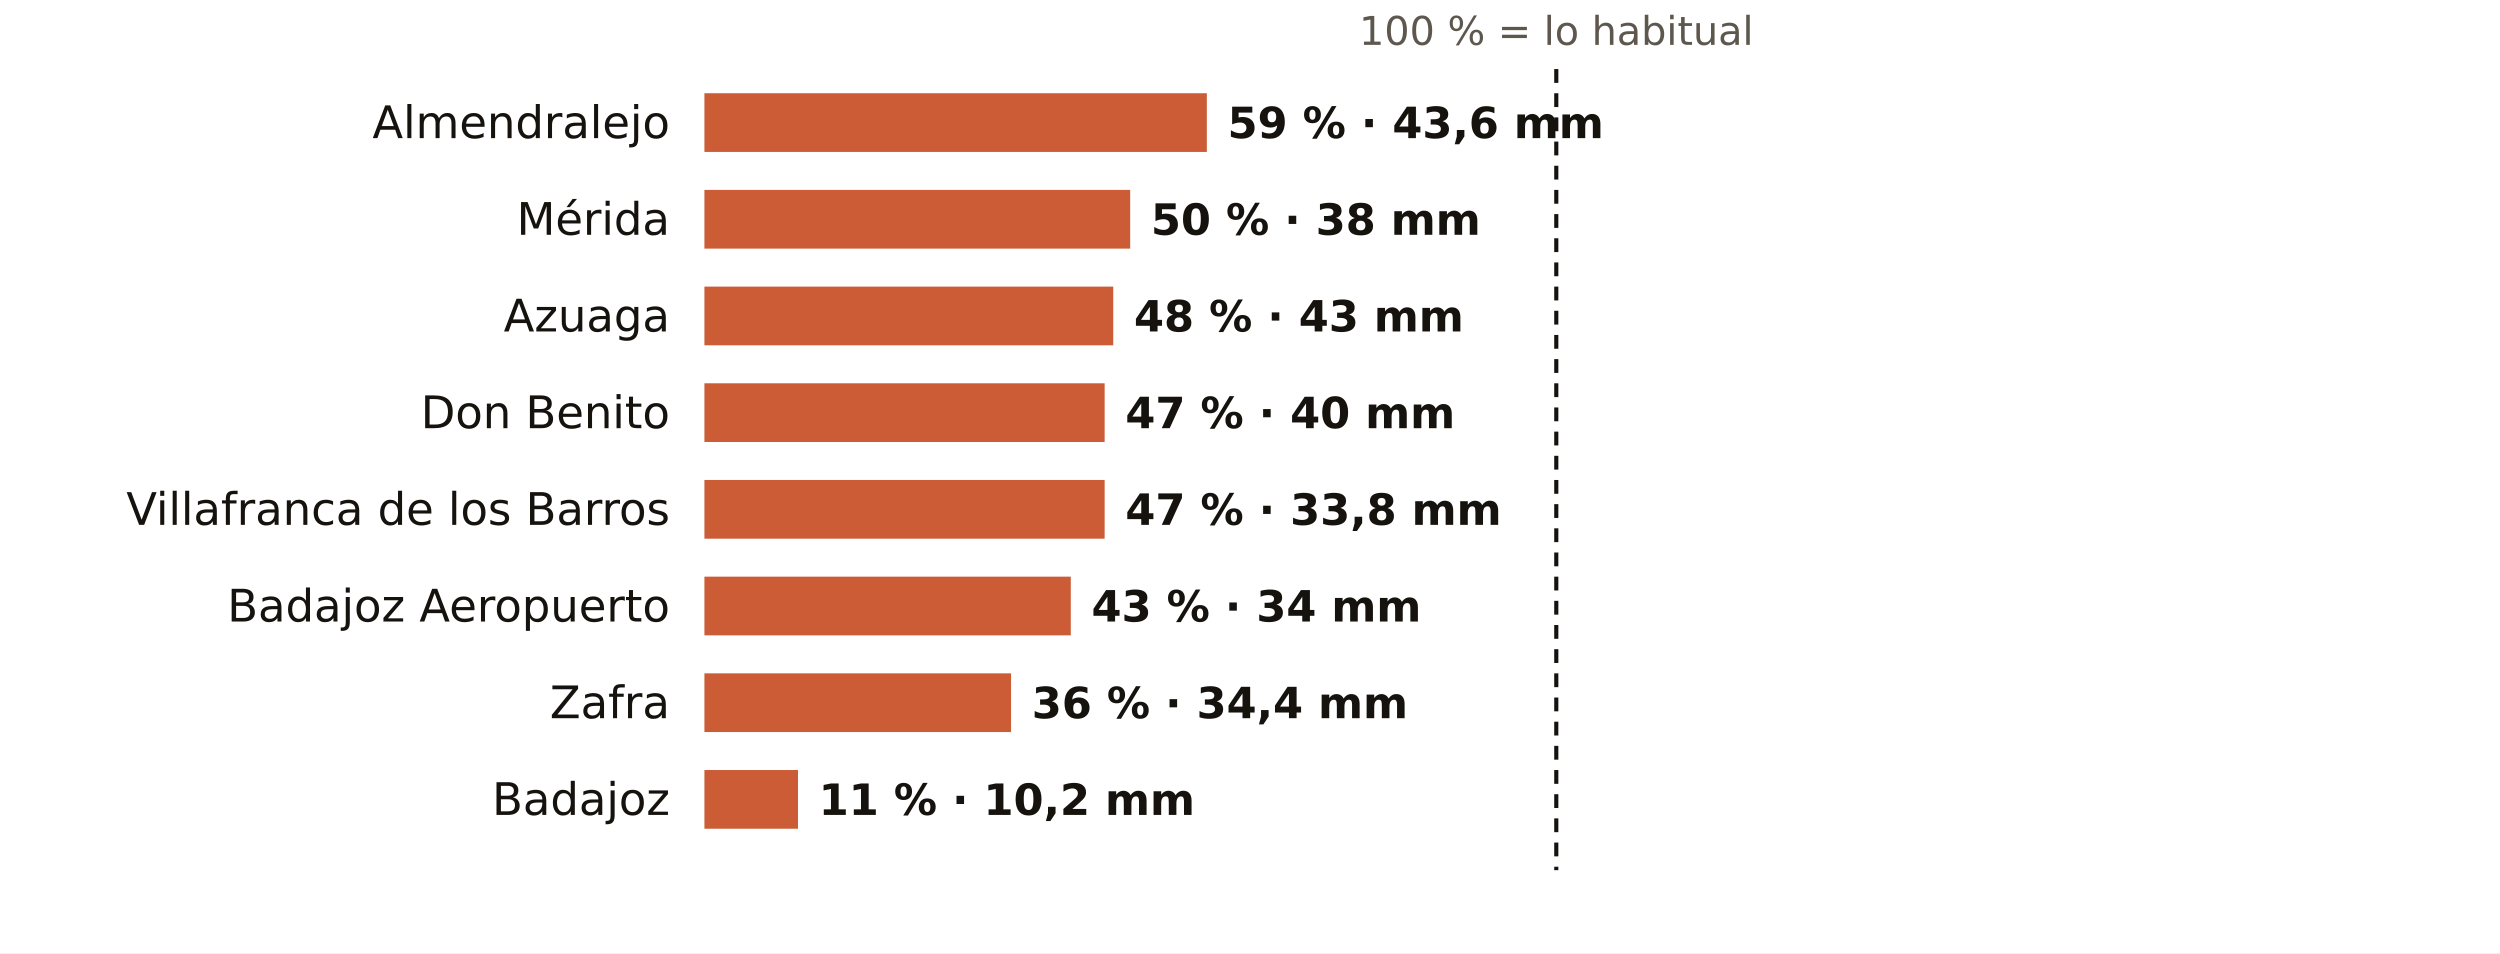
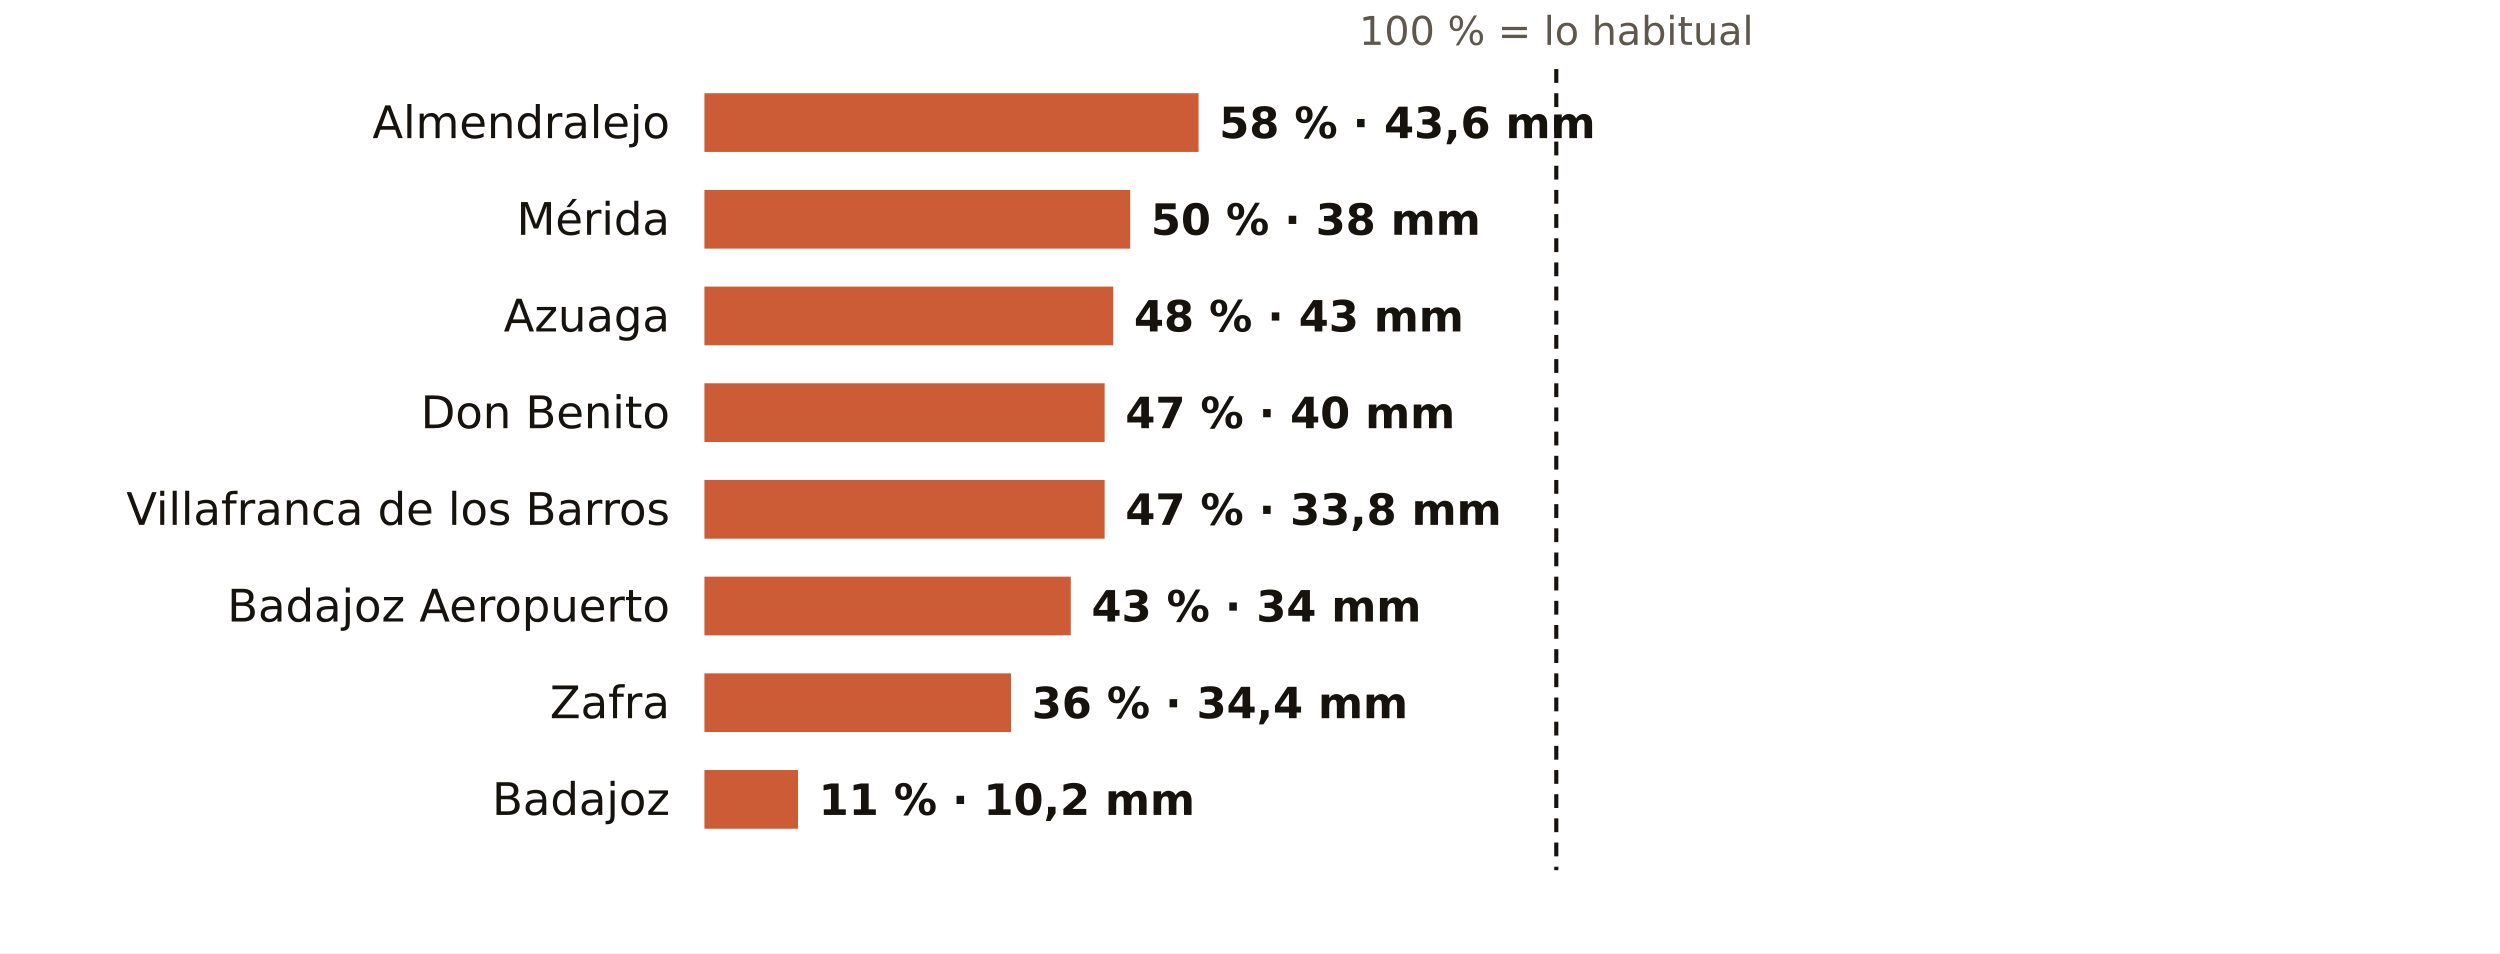
<svg xmlns="http://www.w3.org/2000/svg" viewBox="0 0 724 276" width="724" height="276" role="img" aria-label="El otoño en los pluviómetros de AEMET de Badajoz: % de lo habitual">
  <rect width="724" height="276" fill="#FFFFFF" />
  <text x="450.7" y="13.0" font-size="11.5" fill="#5E574E" text-anchor="middle" font-weight="400" font-family="Public Sans, DejaVu Sans, Arial, sans-serif">100 % = lo habitual</text>
  <text x="194.0" y="40.0" font-size="13" fill="#16130F" text-anchor="end" font-weight="500" font-family="Public Sans, DejaVu Sans, Arial, sans-serif">Almendralejo</text>
-   <rect x="204" y="27" width="145.5" height="17" fill="#C4461A" opacity="0.88" />
-   <text x="355.5" y="40.0" font-size="12.5" fill="#16130F" text-anchor="start" font-weight="600" font-family="Public Sans, DejaVu Sans, Arial, sans-serif">59 % · 43,6 mm</text>
+   <rect x="204" y="27" width="143.1" height="17" fill="#C4461A" opacity="0.88" />
+   <text x="353.1" y="40.0" font-size="12.5" fill="#16130F" text-anchor="start" font-weight="600" font-family="Public Sans, DejaVu Sans, Arial, sans-serif">58 % · 43,6 mm</text>
  <text x="194.0" y="68.0" font-size="13" fill="#16130F" text-anchor="end" font-weight="500" font-family="Public Sans, DejaVu Sans, Arial, sans-serif">Mérida</text>
  <rect x="204" y="55" width="123.3" height="17" fill="#C4461A" opacity="0.88" />
  <text x="333.3" y="68.0" font-size="12.5" fill="#16130F" text-anchor="start" font-weight="600" font-family="Public Sans, DejaVu Sans, Arial, sans-serif">50 % · 38 mm</text>
  <text x="194.0" y="96.0" font-size="13" fill="#16130F" text-anchor="end" font-weight="500" font-family="Public Sans, DejaVu Sans, Arial, sans-serif">Azuaga</text>
  <rect x="204" y="83" width="118.4" height="17" fill="#C4461A" opacity="0.88" />
  <text x="328.4" y="96.0" font-size="12.5" fill="#16130F" text-anchor="start" font-weight="600" font-family="Public Sans, DejaVu Sans, Arial, sans-serif">48 % · 43 mm</text>
  <text x="194.0" y="124.0" font-size="13" fill="#16130F" text-anchor="end" font-weight="500" font-family="Public Sans, DejaVu Sans, Arial, sans-serif">Don Benito</text>
  <rect x="204" y="111" width="115.9" height="17" fill="#C4461A" opacity="0.88" />
  <text x="325.9" y="124.0" font-size="12.5" fill="#16130F" text-anchor="start" font-weight="600" font-family="Public Sans, DejaVu Sans, Arial, sans-serif">47 % · 40 mm</text>
  <text x="194.0" y="152.0" font-size="13" fill="#16130F" text-anchor="end" font-weight="500" font-family="Public Sans, DejaVu Sans, Arial, sans-serif">Villafranca de los Barros</text>
  <rect x="204" y="139" width="115.9" height="17" fill="#C4461A" opacity="0.88" />
  <text x="325.9" y="152.0" font-size="12.5" fill="#16130F" text-anchor="start" font-weight="600" font-family="Public Sans, DejaVu Sans, Arial, sans-serif">47 % · 33,8 mm</text>
  <text x="194.0" y="180.0" font-size="13" fill="#16130F" text-anchor="end" font-weight="500" font-family="Public Sans, DejaVu Sans, Arial, sans-serif">Badajoz Aeropuerto</text>
  <rect x="204" y="167" width="106.1" height="17" fill="#C4461A" opacity="0.88" />
  <text x="316.1" y="180.0" font-size="12.5" fill="#16130F" text-anchor="start" font-weight="600" font-family="Public Sans, DejaVu Sans, Arial, sans-serif">43 % · 34 mm</text>
  <text x="194.0" y="208.0" font-size="13" fill="#16130F" text-anchor="end" font-weight="500" font-family="Public Sans, DejaVu Sans, Arial, sans-serif">Zafra</text>
  <rect x="204" y="195" width="88.8" height="17" fill="#C4461A" opacity="0.88" />
  <text x="298.8" y="208.0" font-size="12.5" fill="#16130F" text-anchor="start" font-weight="600" font-family="Public Sans, DejaVu Sans, Arial, sans-serif">36 % · 34,4 mm</text>
  <text x="194.0" y="236.0" font-size="13" fill="#16130F" text-anchor="end" font-weight="500" font-family="Public Sans, DejaVu Sans, Arial, sans-serif">Badajoz</text>
  <rect x="204" y="223" width="27.1" height="17" fill="#C4461A" opacity="0.88" />
  <text x="237.1" y="236.0" font-size="12.5" fill="#16130F" text-anchor="start" font-weight="600" font-family="Public Sans, DejaVu Sans, Arial, sans-serif">11 % · 10,2 mm</text>
  <line x1="450.7" x2="450.7" y1="20" y2="252" stroke="#16130F" stroke-width="1.2" stroke-dasharray="4 3" />
</svg>
